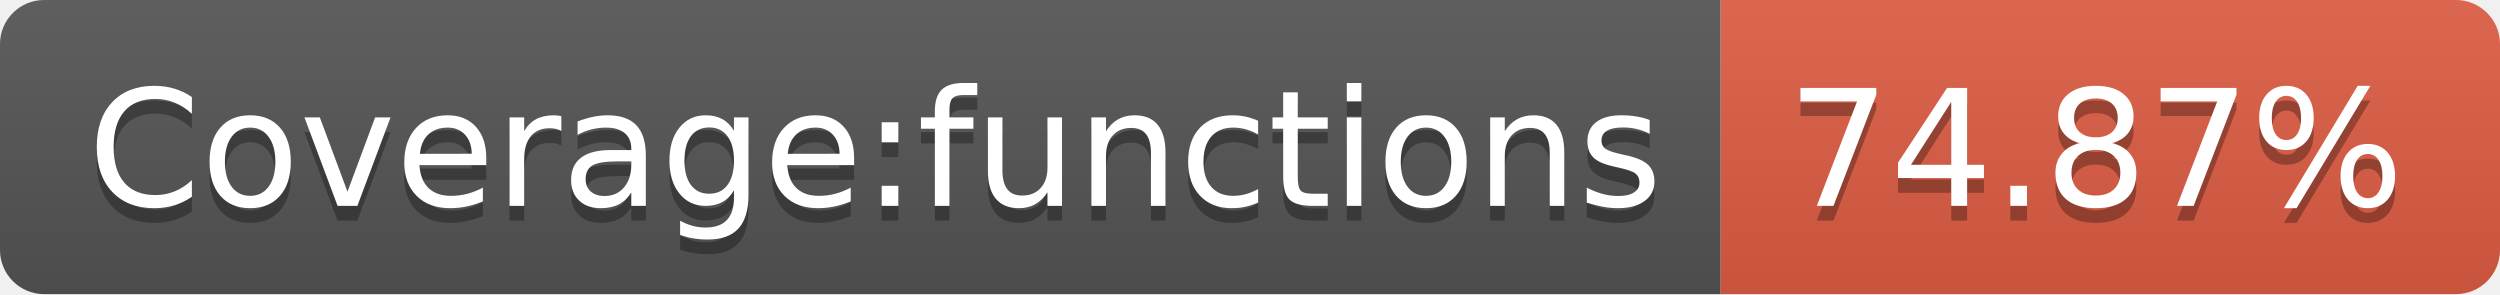
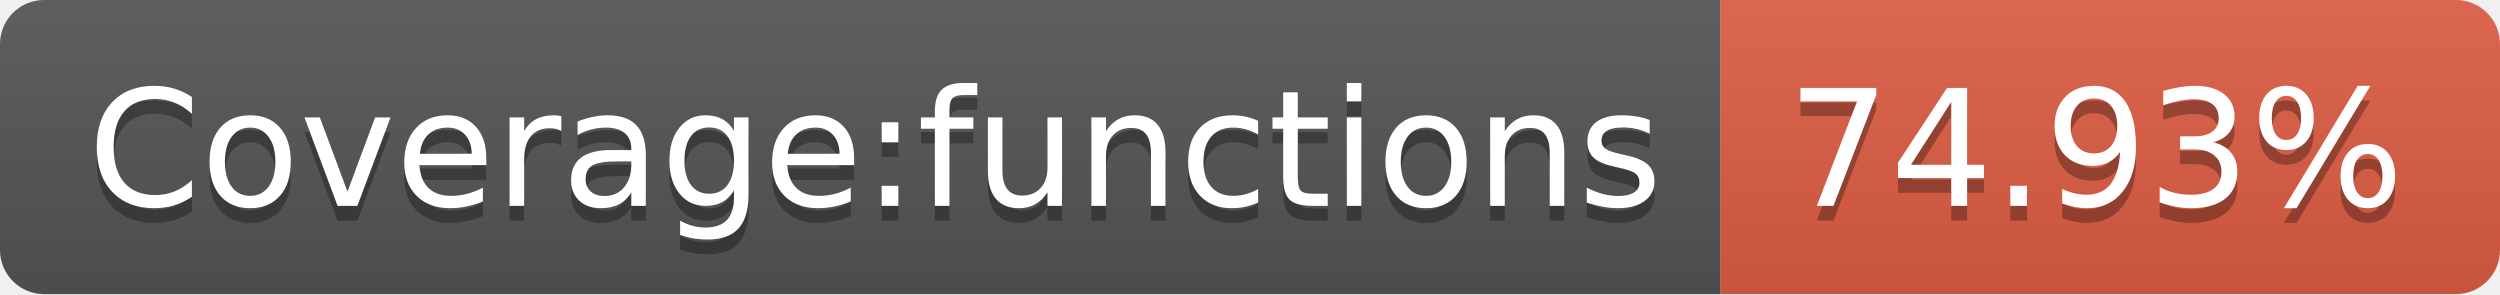
- <svg xmlns="http://www.w3.org/2000/svg" width="170" height="20" role="img" aria-label="Coverage:functions: 74.87%">
+ <svg xmlns="http://www.w3.org/2000/svg" width="170" height="20" role="img" aria-label="Coverage:functions: 74.93%">
  <linearGradient id="s" x2="0" y2="100%">
    <stop offset="0" stop-color="#bbb" stop-opacity=".1" />
    <stop offset="1" stop-opacity=".1" />
  </linearGradient>
  <clipPath id="r">
    <rect width="170" height="20" rx="3" fill="#fff" />
  </clipPath>
  <g clip-path="url(#r)">
    <rect width="117" height="20" fill="#555" />
    <rect x="117" width="53" height="20" fill="#e05d44" />
    <rect width="170" height="20" fill="url(#s)" />
  </g>
  <g fill="#fff" text-anchor="middle" font-family="Verdana,Geneva,DejaVu Sans,sans-serif" text-rendering="geometricPrecision" font-size="110">
    <text aria-hidden="true" x="595" y="150" fill="#010101" fill-opacity=".3" transform="scale(.1)" textLength="1070">Coverage:functions</text>
    <text x="595" y="140" transform="scale(.1)" fill="#fff" textLength="1070">Coverage:functions</text>
-     <text aria-hidden="true" x="1425" y="150" fill="#010101" fill-opacity=".3" transform="scale(.1)" textLength="430">74.87%</text>
-     <text x="1425" y="140" transform="scale(.1)" fill="#fff" textLength="430">74.87%</text>
+     <text aria-hidden="true" x="1425" y="150" fill="#010101" fill-opacity=".3" transform="scale(.1)" textLength="430">74.93%</text>
+     <text x="1425" y="140" transform="scale(.1)" fill="#fff" textLength="430">74.93%</text>
  </g>
</svg>
